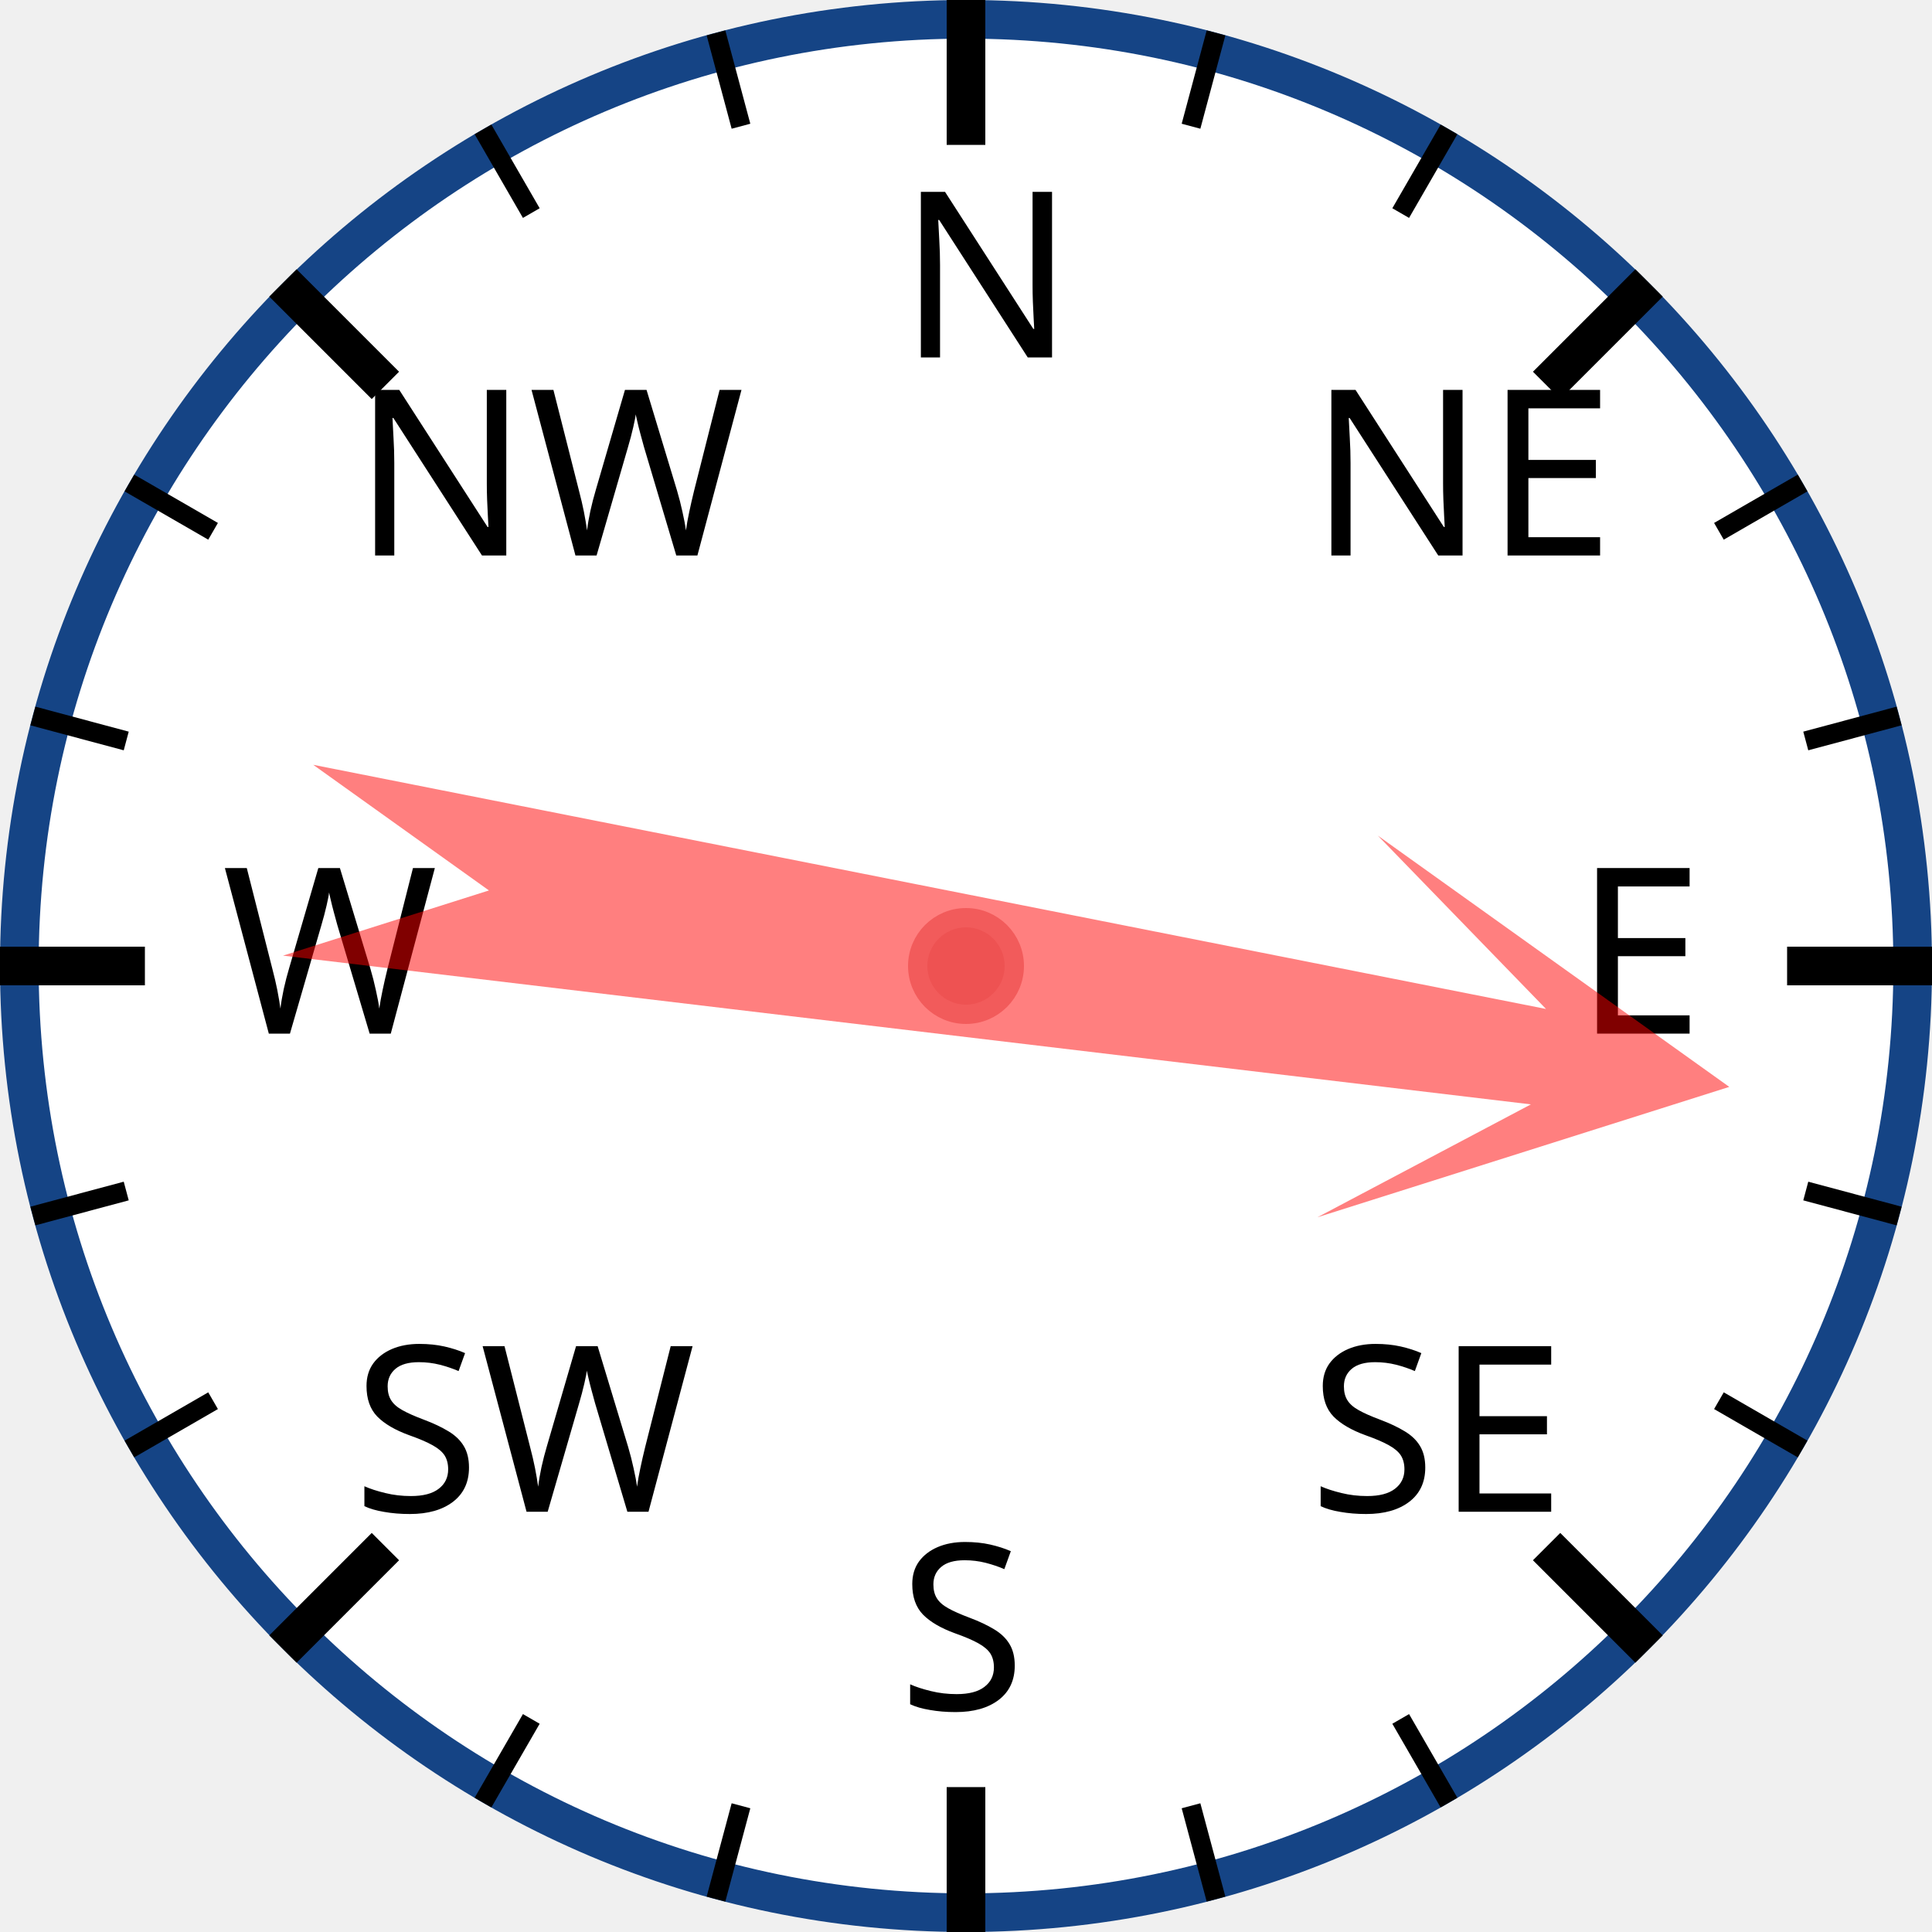
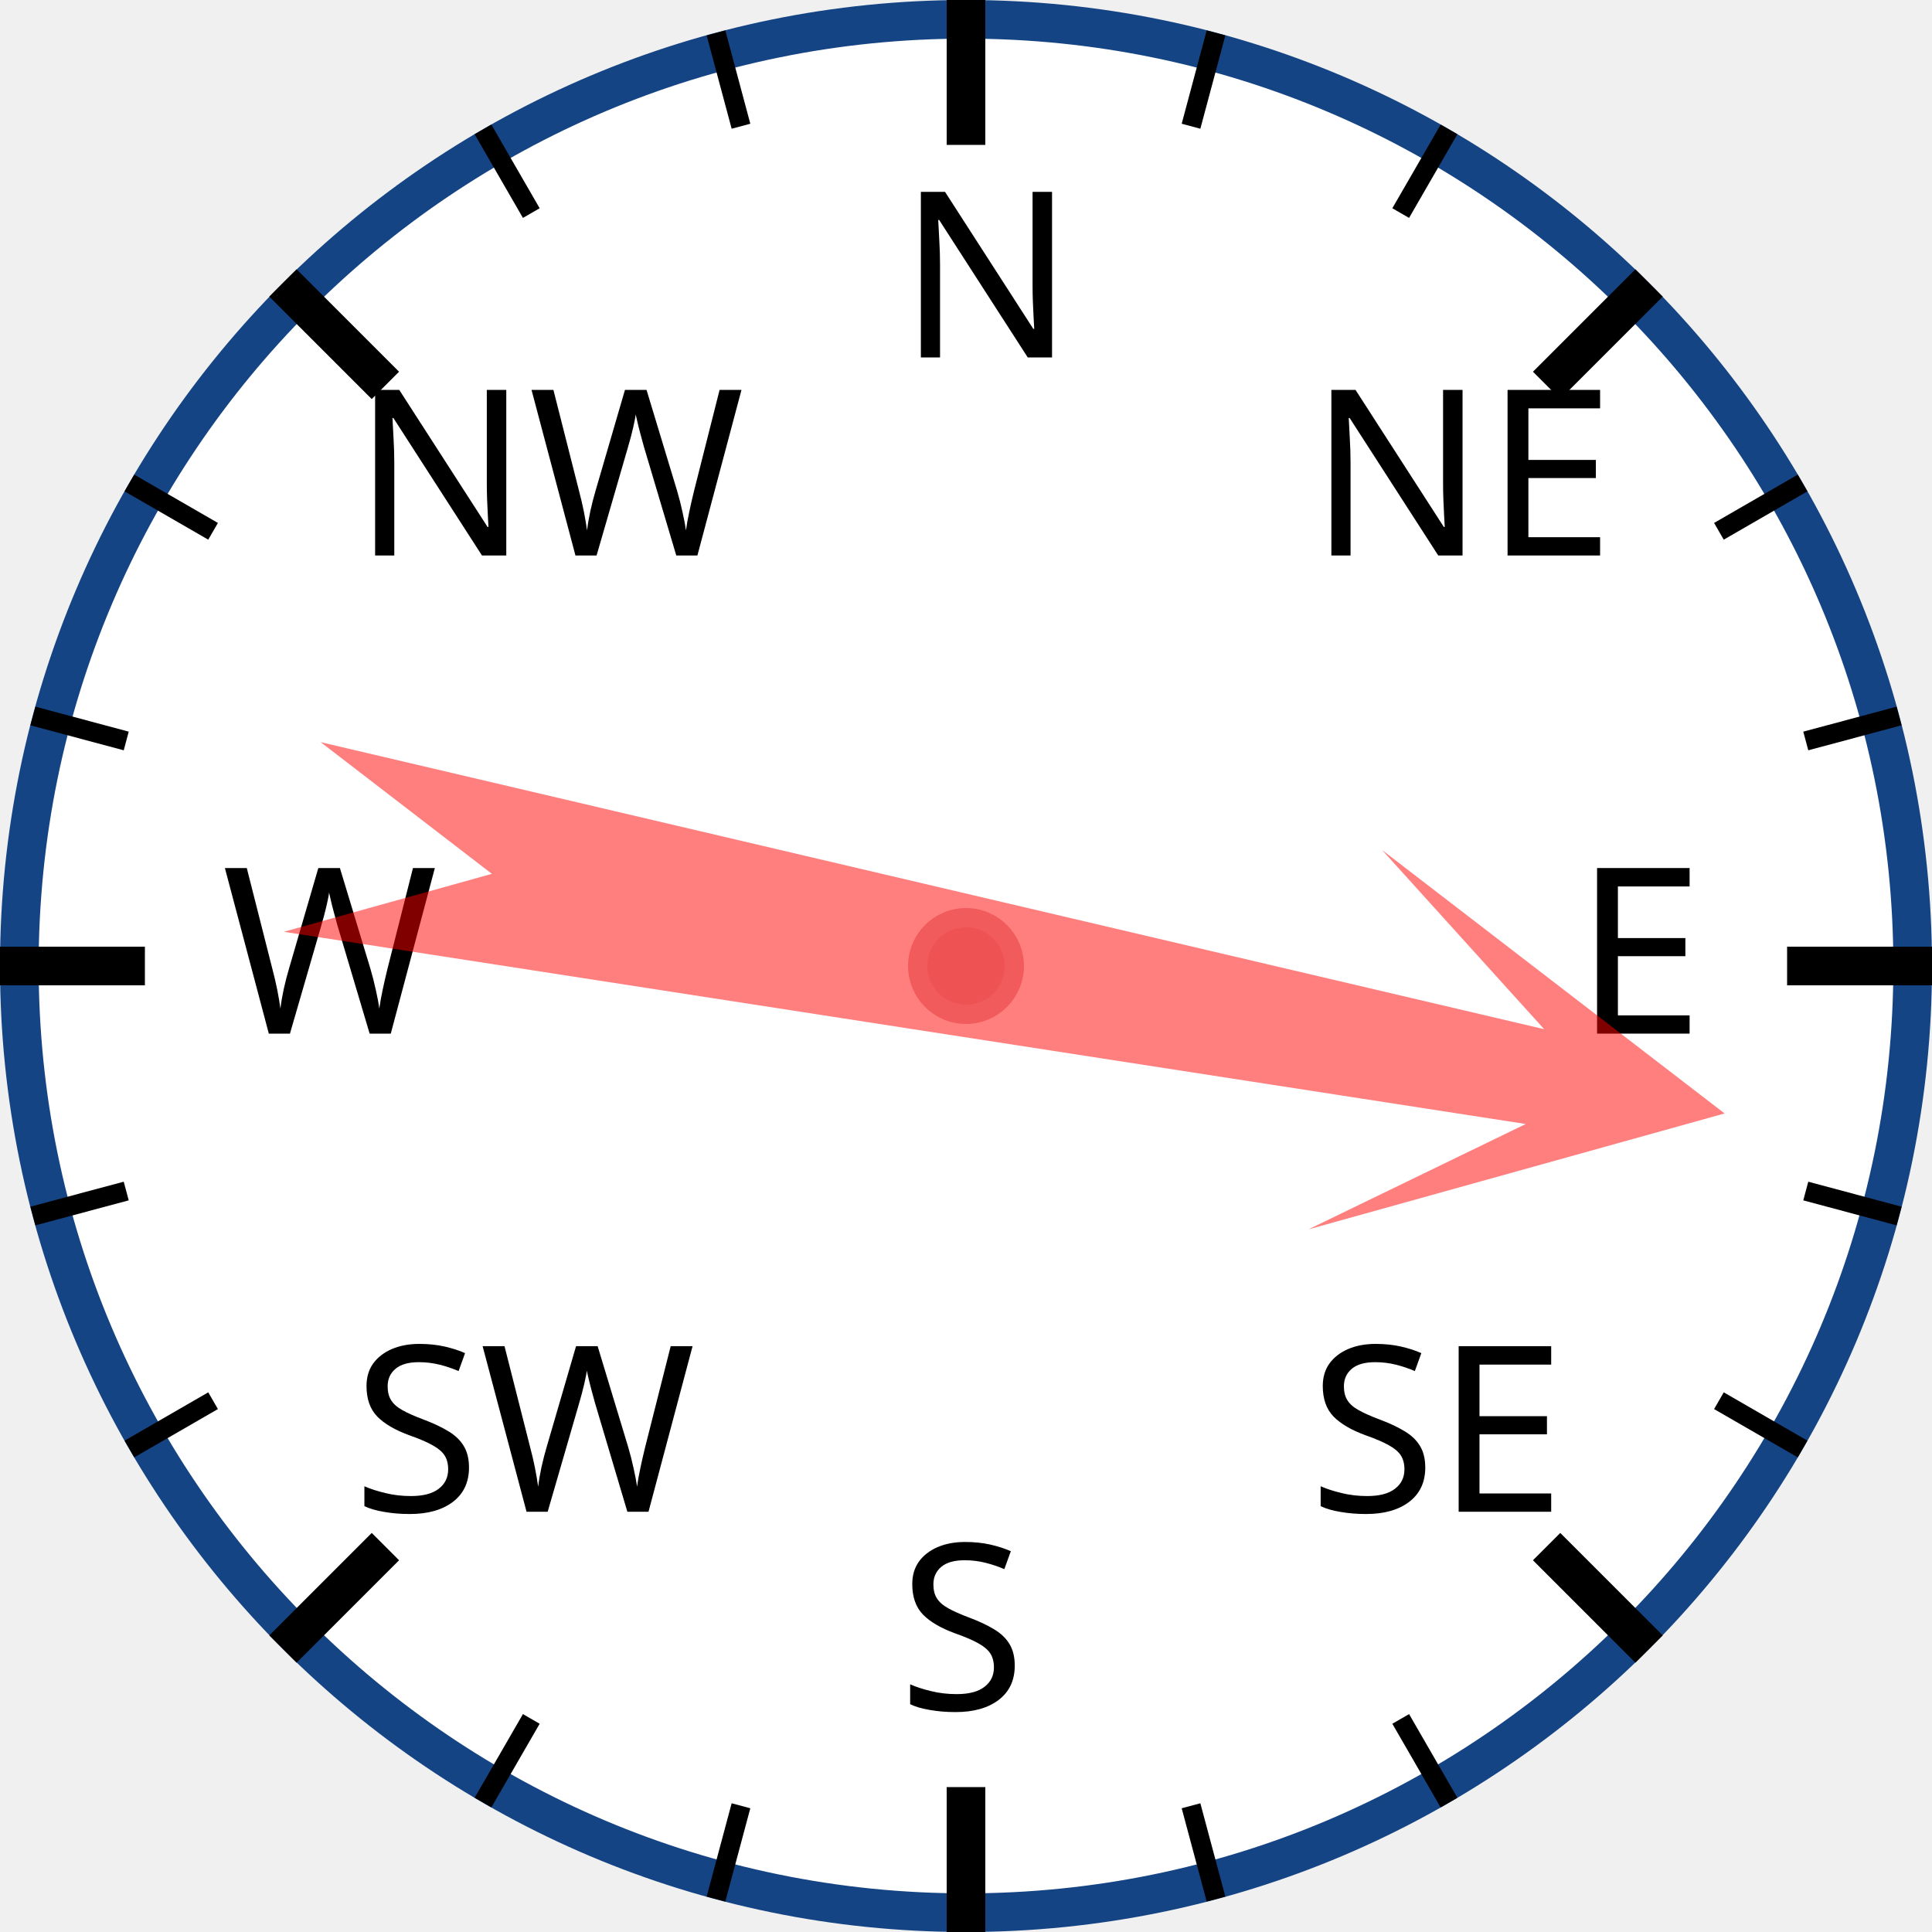
<svg xmlns="http://www.w3.org/2000/svg" width="120px" height="120px" viewBox="0 0 200 200">
  <circle cx="100" cy="100" r="98" style="fill: white; stroke: #154485; stroke-width: 4;" />
  <text x="93.0" y="37.0" style="font-family: sans-serif; font-size: 18pt;">N</text>
  <line x1="100.0" y1="0.0" x2="100.0" y2="15.0" style="stroke: black; stroke-width: 4;" />
  <line x1="74.118" y1="3.407" x2="76.706" y2="13.067" style="stroke: black; stroke-width: 2;" />
  <line x1="50" y1="13.397" x2="55" y2="22.058" style="stroke: black; stroke-width: 2;" />
  <text x="36.503" y="57.503" style="font-family: sans-serif; font-size: 18pt;">NW</text>
  <line x1="29.289" y1="29.289" x2="39.896" y2="39.896" style="stroke: black; stroke-width: 4;" />
  <line x1="13.397" y1="50" x2="22.058" y2="55" style="stroke: black; stroke-width: 2;" />
  <line x1="3.407" y1="74.118" x2="13.067" y2="76.706" style="stroke: black; stroke-width: 2;" />
  <text x="23.0" y="107.0" style="font-family: sans-serif; font-size: 18pt;">W</text>
  <line x1="0.0" y1="100.0" x2="15.0" y2="100.0" style="stroke: black; stroke-width: 4;" />
  <line x1="3.407" y1="125.882" x2="13.067" y2="123.294" style="stroke: black; stroke-width: 2;" />
  <line x1="13.397" y1="150" x2="22.058" y2="145" style="stroke: black; stroke-width: 2;" />
  <text x="36.503" y="156.497" style="font-family: sans-serif; font-size: 18pt;">SW</text>
  <line x1="29.289" y1="170.711" x2="39.896" y2="160.104" style="stroke: black; stroke-width: 4;" />
  <line x1="50" y1="186.603" x2="55" y2="177.942" style="stroke: black; stroke-width: 2;" />
  <line x1="74.118" y1="196.593" x2="76.706" y2="186.933" style="stroke: black; stroke-width: 2;" />
  <text x="93" y="177.0" style="font-family: sans-serif; font-size: 18pt;">S</text>
  <line x1="100" y1="200.0" x2="100" y2="185.0" style="stroke: black; stroke-width: 4;" />
  <line x1="125.882" y1="196.593" x2="123.294" y2="186.933" style="stroke: black; stroke-width: 2;" />
  <line x1="150.0" y1="186.603" x2="145.0" y2="177.942" style="stroke: black; stroke-width: 2;" />
  <text x="135.497" y="156.497" style="font-family: sans-serif; font-size: 18pt;">SE</text>
  <line x1="170.711" y1="170.711" x2="160.104" y2="160.104" style="stroke: black; stroke-width: 4;" />
  <line x1="186.603" y1="150" x2="177.942" y2="145" style="stroke: black; stroke-width: 2;" />
  <line x1="196.593" y1="125.882" x2="186.933" y2="123.294" style="stroke: black; stroke-width: 2;" />
  <text x="163.0" y="107" style="font-family: sans-serif; font-size: 18pt;">E</text>
  <line x1="200.0" y1="100" x2="185.0" y2="100" style="stroke: black; stroke-width: 4;" />
  <line x1="196.593" y1="74.118" x2="186.933" y2="76.706" style="stroke: black; stroke-width: 2;" />
  <line x1="186.603" y1="50" x2="177.942" y2="55" style="stroke: black; stroke-width: 2;" />
  <text x="135.497" y="57.503" style="font-family: sans-serif; font-size: 18pt;">NE</text>
  <line x1="170.711" y1="29.289" x2="160.104" y2="39.896" style="stroke: black; stroke-width: 4;" />
  <line x1="150" y1="13.397" x2="145" y2="22.058" style="stroke: black; stroke-width: 2;" />
  <line x1="125.882" y1="3.407" x2="123.294" y2="13.067" style="stroke: black; stroke-width: 2;" />
-   <polygon points="100 20 120 60 105 40 110 170 100 150 90 170 95 40 80 60" style="fill: red; fill-opacity: 0.5;" transform="rotate(99,100,100)" />
+   <polygon points="100 20 120 60 105 40 110 170 100 150 90 170 95 40 80 60" style="fill: red; fill-opacity: 0.5;" transform="rotate(101,100,100)" />
  <circle cx="100" cy="100" r="5" style="fill: #EE5252; stroke: #F25B5B; stroke-width: 2;" />
</svg>
